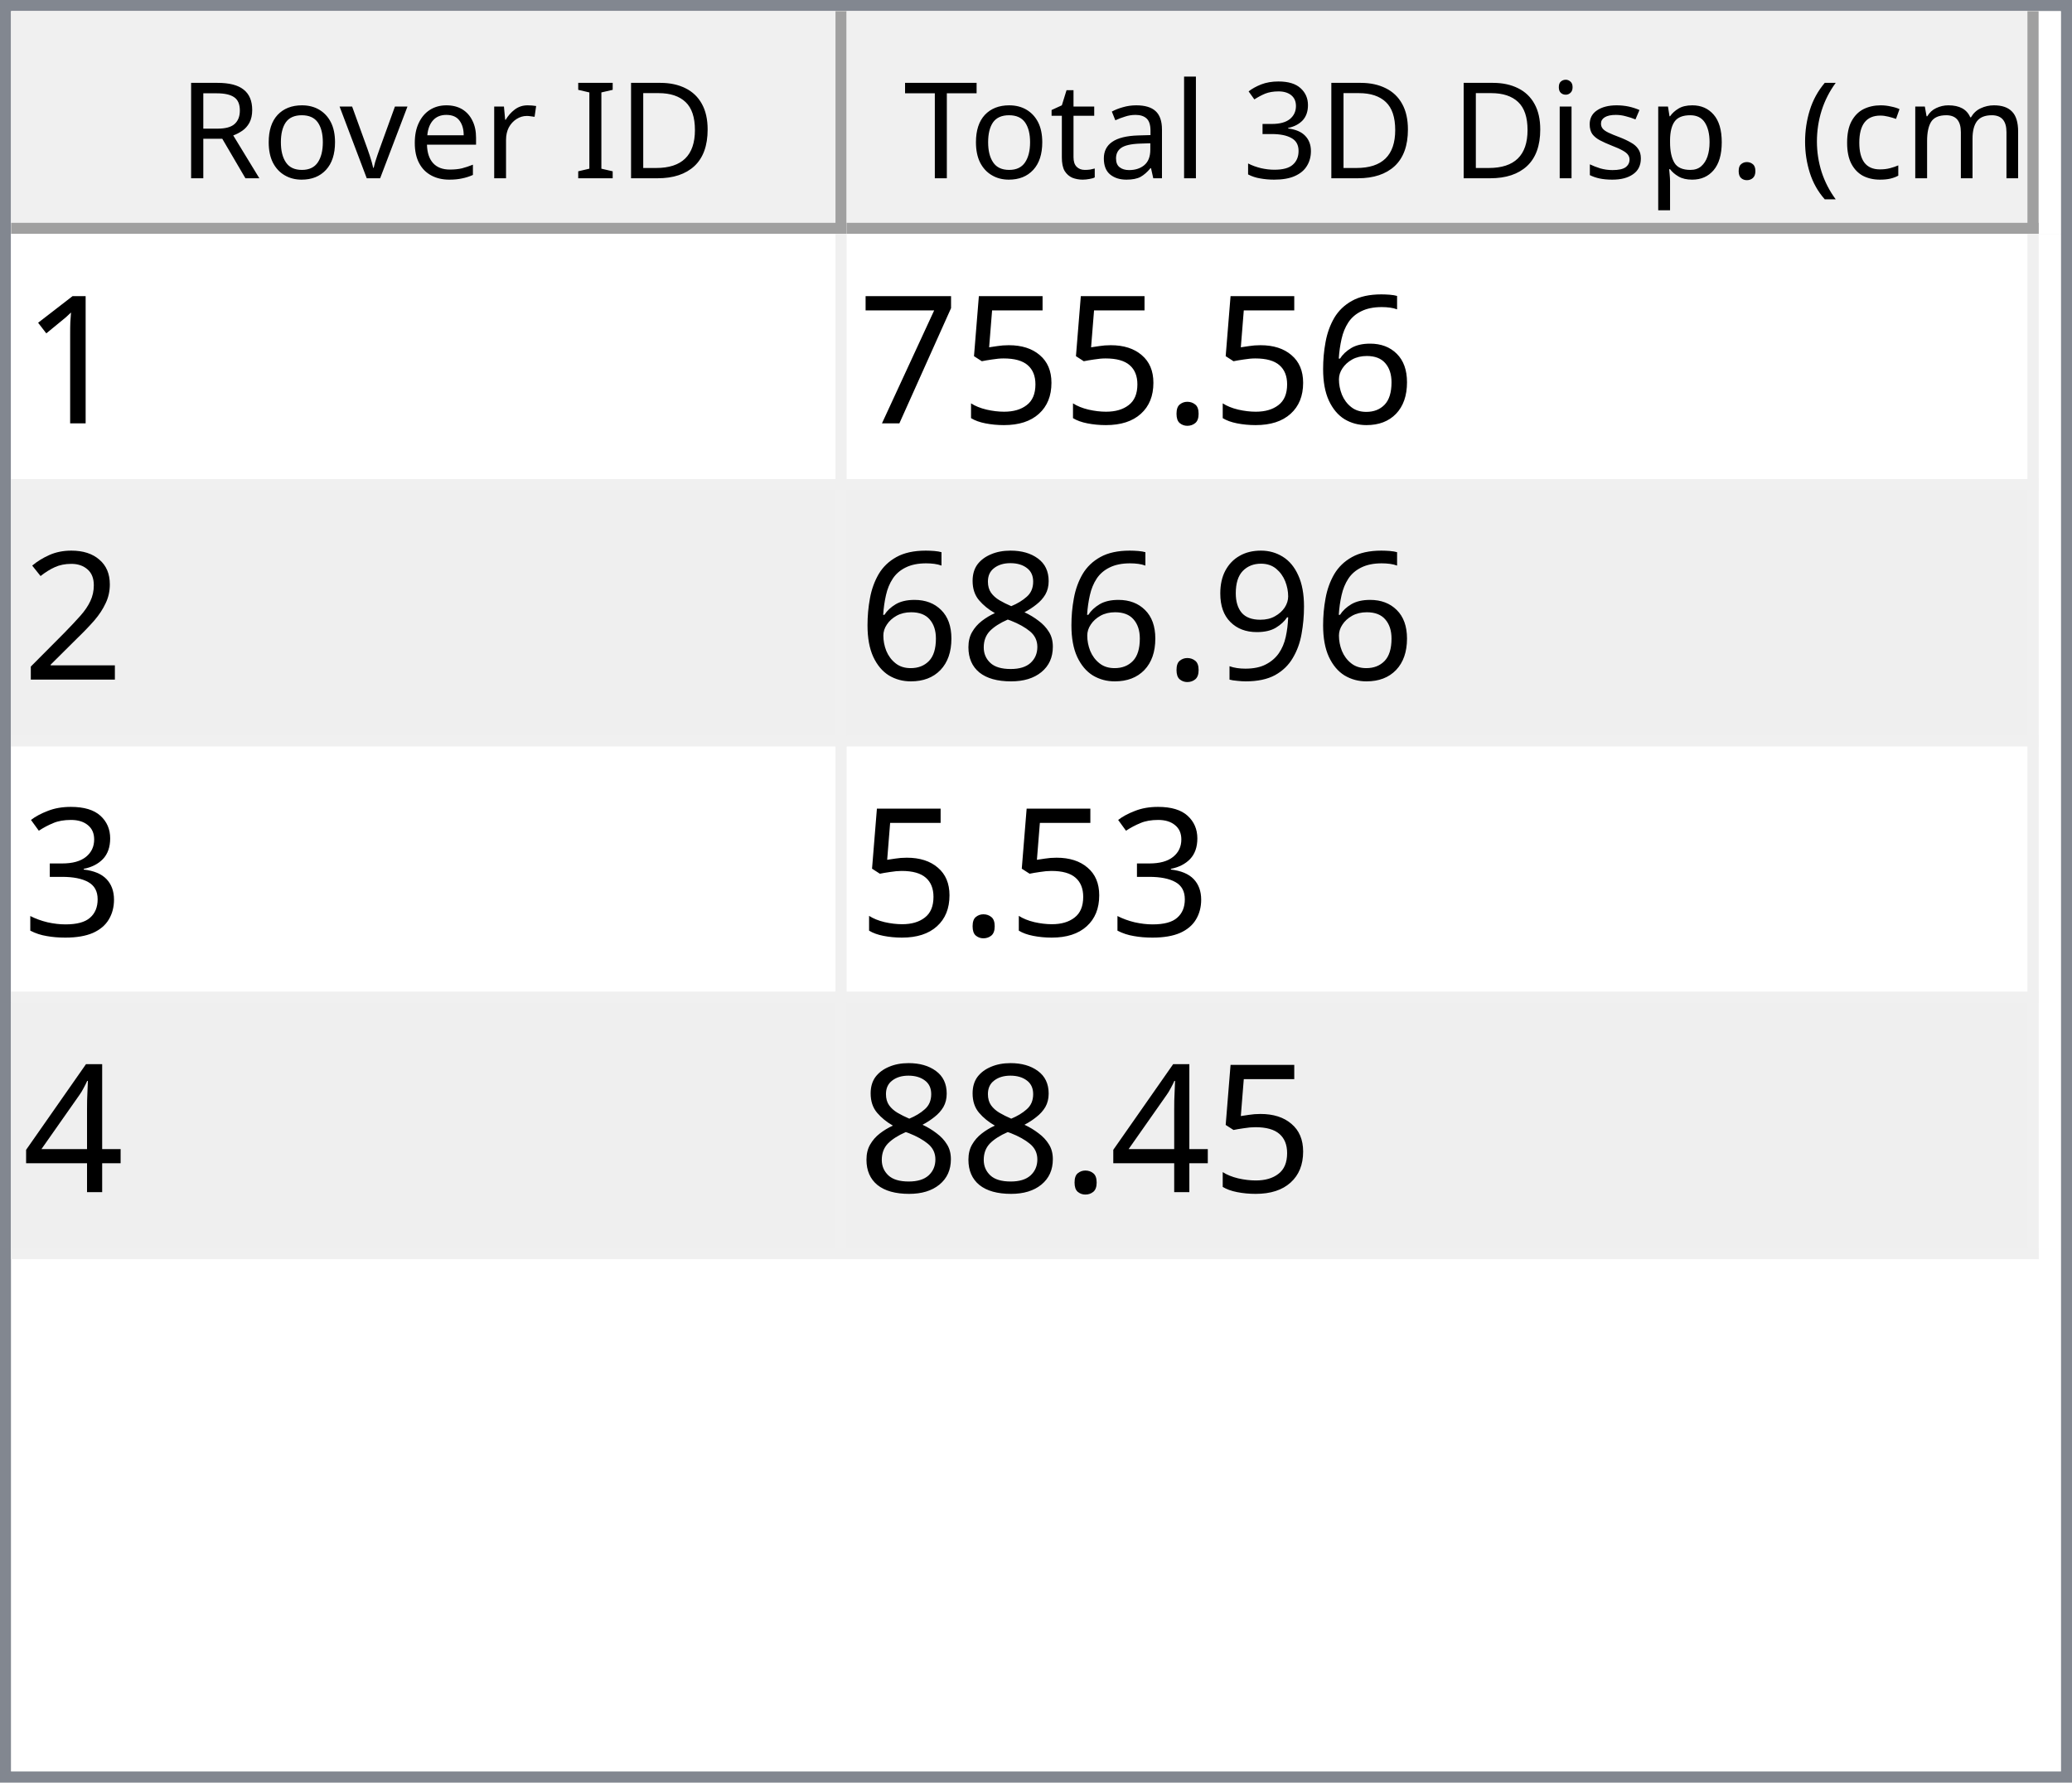
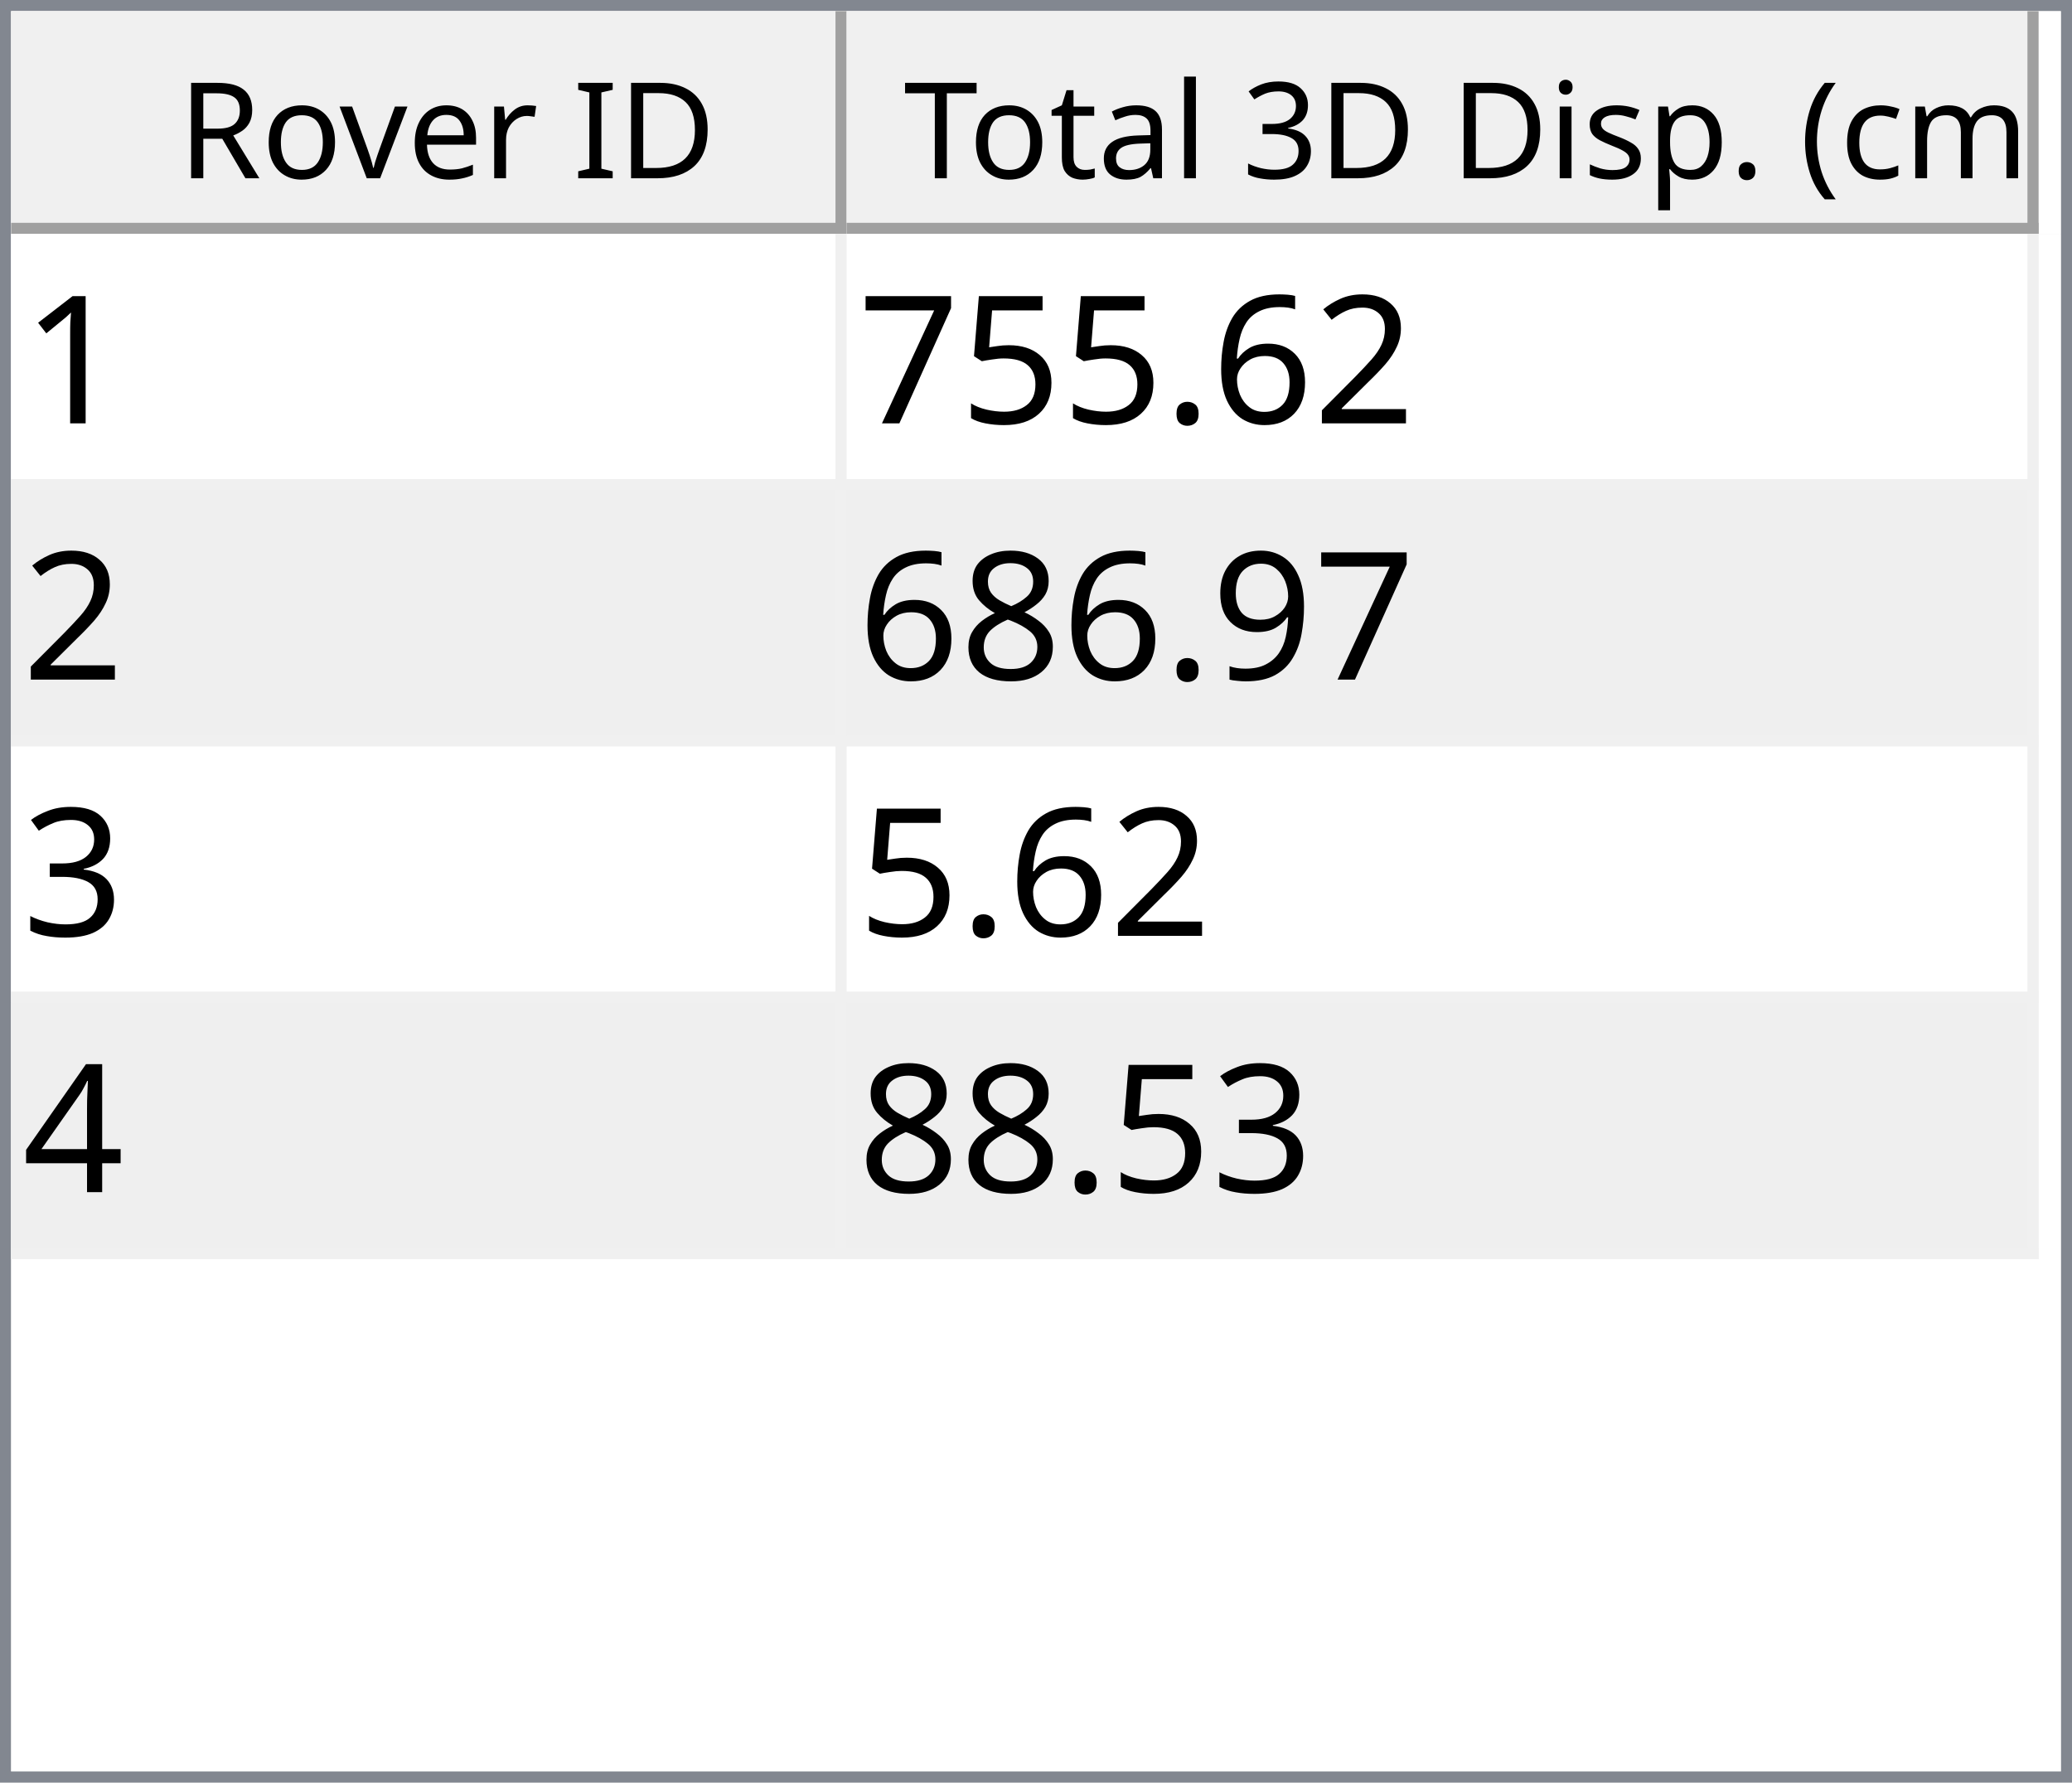
<svg xmlns="http://www.w3.org/2000/svg" style="fill-opacity:1; color-rendering:auto; color-interpolation:auto; text-rendering:auto; stroke:black; stroke-linecap:square; stroke-miterlimit:10; shape-rendering:auto; stroke-opacity:1; fill:black; stroke-dasharray:none; font-weight:normal; stroke-width:1; font-family:'Dialog'; font-style:normal; stroke-linejoin:miter; font-size:12px; stroke-dashoffset:0; image-rendering:auto;" width="186" height="160">
  <defs id="genericDefs" />
  <g>
    <defs id="defs1">
      <clipPath clipPathUnits="userSpaceOnUse" id="clipPath1">
        <path d="M0 0 L186 0 L186 160 L0 160 L0 0 Z" />
      </clipPath>
      <clipPath clipPathUnits="userSpaceOnUse" id="clipPath2">
        <path d="M0 0 L0 160 L186 160 L186 0 Z" />
      </clipPath>
      <clipPath clipPathUnits="userSpaceOnUse" id="clipPath3">
        <path d="M0 0 L0 20 L184 20 L184 0 Z" />
      </clipPath>
      <clipPath clipPathUnits="userSpaceOnUse" id="clipPath4">
        <path d="M0 0 L0 20 L75 20 L75 0 Z" />
      </clipPath>
      <clipPath clipPathUnits="userSpaceOnUse" id="clipPath5">
        <path d="M1 1 L1 19 L74 19 L74 1 Z" />
      </clipPath>
      <clipPath clipPathUnits="userSpaceOnUse" id="clipPath6">
        <path d="M0 0 L0 18 L73 18 L73 0 Z" />
      </clipPath>
      <clipPath clipPathUnits="userSpaceOnUse" id="clipPath7">
        <path d="M-0.5 -0.5 L-0.5 19.5 L74.5 19.5 L74.5 -0.5 Z" />
      </clipPath>
      <clipPath clipPathUnits="userSpaceOnUse" id="clipPath8">
        <path d="M0 0 L0 20 L107 20 L107 0 Z" />
      </clipPath>
      <clipPath clipPathUnits="userSpaceOnUse" id="clipPath9">
        <path d="M1 1 L1 19 L106 19 L106 1 Z" />
      </clipPath>
      <clipPath clipPathUnits="userSpaceOnUse" id="clipPath10">
        <path d="M0 0 L0 18 L105 18 L105 0 Z" />
      </clipPath>
      <clipPath clipPathUnits="userSpaceOnUse" id="clipPath11">
        <path d="M-0.5 -0.5 L-0.5 19.5 L106.5 19.5 L106.5 -0.5 Z" />
      </clipPath>
      <clipPath clipPathUnits="userSpaceOnUse" id="clipPath12">
        <path d="M0 0 L0 138 L184 138 L184 0 Z" />
      </clipPath>
      <clipPath clipPathUnits="userSpaceOnUse" id="clipPath13">
        <path d="M0 0 L0 92 L182 92 L182 0 Z" />
      </clipPath>
      <clipPath clipPathUnits="userSpaceOnUse" id="clipPath14">
        <path d="M-0.5 -0.5 L-0.5 91.5 L181.5 91.5 L181.5 -0.5 Z" />
      </clipPath>
      <clipPath clipPathUnits="userSpaceOnUse" id="clipPath15">
        <path d="M0 0 L0 22 L74 22 L74 0 Z" />
      </clipPath>
      <clipPath clipPathUnits="userSpaceOnUse" id="clipPath16">
        <path d="M0 0 L0 22 L106 22 L106 0 Z" />
      </clipPath>
      <font horiz-adv-x="64.551" id="font1">
        <font-face ascent="107.91" descent="25.098" units-per-em="100" style="font-style:normal; font-family:Segoe UI; font-weight:normal;" />
        <missing-glyph horiz-adv-x="64.551" d="M8.109 0 L8.109 68.266 L56.453 68.266 L56.453 0 L8.109 0 ZM15.328 7.234 L49.219 7.234 L49.219 61.031 L15.328 61.031 L15.328 7.234 Z" />
        <glyph unicode="D" horiz-adv-x="70.117" d="M9.188 0 L9.188 70.016 L28.516 70.016 Q65.531 70.016 65.531 35.891 Q65.531 19.672 55.25 9.836 Q44.969 0 27.734 0 L9.188 0 ZM17.391 62.594 L17.391 7.422 L27.828 7.422 Q41.609 7.422 49.273 14.797 Q56.938 22.172 56.938 35.688 Q56.938 62.594 28.328 62.594 L17.391 62.594 Z" />
        <glyph unicode="I" horiz-adv-x="26.611" d="M17.391 0 L9.188 0 L9.188 70.016 L17.391 70.016 L17.391 0 Z" />
        <glyph unicode=" " horiz-adv-x="27.393" d="" />
        <glyph unicode="r" horiz-adv-x="34.766" d="M34.188 41.891 Q32.078 43.5 28.125 43.5 Q23 43.5 19.555 38.672 Q16.109 33.844 16.109 25.484 L16.109 0 L8.109 0 L8.109 50 L16.109 50 L16.109 39.703 L16.312 39.703 Q18.016 44.969 21.531 47.922 Q25.047 50.875 29.391 50.875 Q32.516 50.875 34.188 50.203 L34.188 41.891 Z" />
        <glyph unicode="e" horiz-adv-x="52.295" d="M48.297 23 L12.984 23 Q13.188 14.656 17.484 10.109 Q21.781 5.562 29.297 5.562 Q37.75 5.562 44.828 11.141 L44.828 3.609 Q38.234 -1.172 27.391 -1.172 Q16.797 -1.172 10.742 5.641 Q4.688 12.453 4.688 24.812 Q4.688 36.469 11.305 43.82 Q17.922 51.172 27.734 51.172 Q37.547 51.172 42.922 44.828 Q48.297 38.484 48.297 27.203 L48.297 23 ZM40.094 29.781 Q40.047 36.719 36.75 40.578 Q33.453 44.438 27.594 44.438 Q21.922 44.438 17.969 40.383 Q14.016 36.328 13.094 29.781 L40.094 29.781 Z" />
        <glyph unicode="v" horiz-adv-x="47.9" d="M47.406 50 L27.484 0 L19.625 0 L0.688 50 L9.469 50 L22.172 13.672 Q23.578 9.672 23.922 6.688 L24.125 6.688 Q24.609 10.453 25.688 13.484 L38.969 50 L47.406 50 Z" />
        <glyph unicode="o" horiz-adv-x="58.594" d="M29 -1.172 Q17.922 -1.172 11.305 5.836 Q4.688 12.844 4.688 24.422 Q4.688 37.016 11.57 44.094 Q18.453 51.172 30.172 51.172 Q41.359 51.172 47.633 44.289 Q53.906 37.406 53.906 25.203 Q53.906 13.234 47.141 6.031 Q40.375 -1.172 29 -1.172 ZM29.594 44.438 Q21.875 44.438 17.383 39.188 Q12.891 33.938 12.891 24.703 Q12.891 15.828 17.43 10.695 Q21.969 5.562 29.594 5.562 Q37.359 5.562 41.531 10.594 Q45.703 15.625 45.703 24.906 Q45.703 34.281 41.531 39.359 Q37.359 44.438 29.594 44.438 Z" />
        <glyph unicode="R" horiz-adv-x="59.814" d="M59.375 0 L49.609 0 L37.891 19.625 Q36.281 22.359 34.766 24.289 Q33.25 26.219 31.664 27.438 Q30.078 28.656 28.25 29.219 Q26.422 29.781 24.125 29.781 L17.391 29.781 L17.391 0 L9.188 0 L9.188 70.016 L30.078 70.016 Q34.672 70.016 38.555 68.867 Q42.438 67.719 45.289 65.375 Q48.141 63.031 49.758 59.547 Q51.375 56.062 51.375 51.375 Q51.375 47.703 50.273 44.656 Q49.172 41.609 47.148 39.211 Q45.125 36.812 42.266 35.133 Q39.406 33.453 35.844 32.516 L35.844 32.328 Q37.594 31.547 38.891 30.547 Q40.188 29.547 41.359 28.18 Q42.531 26.812 43.68 25.078 Q44.828 23.344 46.234 21.047 L59.375 0 ZM17.391 62.594 L17.391 37.203 L28.516 37.203 Q31.594 37.203 34.203 38.133 Q36.812 39.062 38.719 40.797 Q40.625 42.531 41.703 45.047 Q42.781 47.562 42.781 50.688 Q42.781 56.297 39.141 59.445 Q35.5 62.594 28.609 62.594 L17.391 62.594 Z" />
        <glyph unicode=")" horiz-adv-x="30.176" d="M8.297 -15.922 L1.172 -15.922 Q16.406 2.344 16.406 26.812 Q16.406 51.469 1.078 70.016 L8.297 70.016 Q23.531 52.156 23.531 26.703 Q23.531 1.375 8.297 -15.922 Z" />
        <glyph unicode="m" horiz-adv-x="86.133" d="M79.109 0 L71.094 0 L71.094 28.719 Q71.094 37.016 68.531 40.727 Q65.969 44.438 59.906 44.438 Q54.781 44.438 51.195 39.75 Q47.609 35.062 47.609 28.516 L47.609 0 L39.594 0 L39.594 29.688 Q39.594 44.438 28.219 44.438 Q22.953 44.438 19.531 40.016 Q16.109 35.594 16.109 28.516 L16.109 0 L8.109 0 L8.109 50 L16.109 50 L16.109 42.094 L16.312 42.094 Q21.625 51.172 31.844 51.172 Q36.969 51.172 40.773 48.312 Q44.578 45.453 46 40.828 Q51.562 51.172 62.594 51.172 Q79.109 51.172 79.109 30.812 L79.109 0 Z" />
        <glyph unicode="c" horiz-adv-x="46.191" d="M42.188 2.297 Q36.422 -1.172 28.516 -1.172 Q17.828 -1.172 11.258 5.789 Q4.688 12.75 4.688 23.828 Q4.688 36.188 11.766 43.68 Q18.844 51.172 30.672 51.172 Q37.25 51.172 42.281 48.734 L42.281 40.531 Q36.719 44.438 30.375 44.438 Q22.703 44.438 17.797 38.945 Q12.891 33.453 12.891 24.516 Q12.891 15.719 17.508 10.641 Q22.125 5.562 29.891 5.562 Q36.422 5.562 42.188 9.906 L42.188 2.297 Z" />
        <glyph unicode="(" horiz-adv-x="30.176" d="M29.109 -15.922 L21.969 -15.922 Q6.844 1.375 6.844 26.703 Q6.844 52.156 21.969 70.016 L29.203 70.016 Q13.875 51.469 13.875 26.812 Q13.875 2.344 29.109 -15.922 Z" />
        <glyph unicode="." horiz-adv-x="21.68" d="M10.891 -1.078 Q8.641 -1.078 7.055 0.539 Q5.469 2.156 5.469 4.391 Q5.469 6.641 7.055 8.273 Q8.641 9.906 10.891 9.906 Q13.188 9.906 14.797 8.273 Q16.406 6.641 16.406 4.391 Q16.406 2.156 14.797 0.539 Q13.188 -1.078 10.891 -1.078 Z" />
        <glyph unicode="p" horiz-adv-x="58.789" d="M16.312 7.234 L16.109 7.234 L16.109 -23 L8.109 -23 L8.109 50 L16.109 50 L16.109 41.219 L16.312 41.219 Q22.219 51.172 33.594 51.172 Q43.266 51.172 48.688 44.461 Q54.109 37.75 54.109 26.469 Q54.109 13.922 48 6.375 Q41.891 -1.172 31.297 -1.172 Q21.578 -1.172 16.312 7.234 ZM16.109 27.391 L16.109 20.406 Q16.109 14.203 20.141 9.883 Q24.172 5.562 30.375 5.562 Q37.641 5.562 41.773 11.133 Q45.906 16.703 45.906 26.609 Q45.906 34.969 42.047 39.703 Q38.188 44.438 31.594 44.438 Q24.609 44.438 20.359 39.578 Q16.109 34.719 16.109 27.391 Z" />
        <glyph unicode="s" horiz-adv-x="42.432" d="M5.078 1.812 L5.078 10.406 Q11.625 5.562 19.484 5.562 Q30.031 5.562 30.031 12.594 Q30.031 14.594 29.125 15.992 Q28.219 17.391 26.68 18.461 Q25.141 19.531 23.07 20.383 Q21 21.234 18.609 22.172 Q15.281 23.484 12.766 24.828 Q10.25 26.172 8.57 27.859 Q6.891 29.547 6.031 31.695 Q5.172 33.844 5.172 36.719 Q5.172 40.234 6.789 42.945 Q8.406 45.656 11.086 47.484 Q13.766 49.312 17.211 50.242 Q20.656 51.172 24.312 51.172 Q30.812 51.172 35.938 48.922 L35.938 40.828 Q30.422 44.438 23.25 44.438 Q21 44.438 19.195 43.922 Q17.391 43.406 16.094 42.477 Q14.797 41.547 14.086 40.258 Q13.375 38.969 13.375 37.406 Q13.375 35.453 14.086 34.133 Q14.797 32.812 16.164 31.789 Q17.531 30.766 19.484 29.938 Q21.438 29.109 23.922 28.125 Q27.25 26.859 29.883 25.516 Q32.516 24.172 34.375 22.484 Q36.234 20.797 37.234 18.602 Q38.234 16.406 38.234 13.375 Q38.234 9.672 36.602 6.938 Q34.969 4.203 32.234 2.398 Q29.5 0.594 25.93 -0.289 Q22.359 -1.172 18.453 -1.172 Q10.75 -1.172 5.078 1.812 Z" />
        <glyph unicode="i" horiz-adv-x="24.219" d="M12.203 62.703 Q10.062 62.703 8.547 64.164 Q7.031 65.625 7.031 67.875 Q7.031 70.125 8.547 71.609 Q10.062 73.094 12.203 73.094 Q14.406 73.094 15.945 71.609 Q17.484 70.125 17.484 67.875 Q17.484 65.719 15.945 64.211 Q14.406 62.703 12.203 62.703 ZM16.109 0 L8.109 0 L8.109 50 L16.109 50 L16.109 0 Z" />
        <glyph unicode="3" horiz-adv-x="53.906" d="M46.531 19.828 Q46.531 15.094 44.75 11.211 Q42.969 7.328 39.719 4.57 Q36.469 1.812 31.93 0.297 Q27.391 -1.219 21.922 -1.219 Q11.922 -1.219 6 2.594 L6 11.188 Q13.094 5.609 22.219 5.609 Q25.875 5.609 28.828 6.539 Q31.781 7.469 33.906 9.227 Q36.031 10.984 37.18 13.477 Q38.328 15.969 38.328 19.094 Q38.328 32.812 18.797 32.812 L12.984 32.812 L12.984 39.594 L18.5 39.594 Q35.797 39.594 35.797 52.484 Q35.797 64.406 22.609 64.406 Q15.188 64.406 8.688 59.422 L8.688 67.188 Q15.375 71.188 24.609 71.188 Q29 71.188 32.57 69.969 Q36.141 68.75 38.68 66.555 Q41.219 64.359 42.609 61.281 Q44 58.203 44 54.5 Q44 40.672 30.031 36.719 L30.031 36.531 Q33.594 36.141 36.625 34.797 Q39.656 33.453 41.852 31.305 Q44.047 29.156 45.289 26.25 Q46.531 23.344 46.531 19.828 Z" />
        <glyph unicode="l" horiz-adv-x="24.219" d="M16.109 0 L8.109 0 L8.109 74.031 L16.109 74.031 L16.109 0 Z" />
        <glyph unicode="a" horiz-adv-x="50.879" d="M43.891 0 L35.891 0 L35.891 7.812 L35.688 7.812 Q30.469 -1.172 20.312 -1.172 Q12.844 -1.172 8.617 2.781 Q4.391 6.734 4.391 13.281 Q4.391 27.297 20.906 29.594 L35.891 31.688 Q35.891 44.438 25.594 44.438 Q16.547 44.438 9.281 38.281 L9.281 46.484 Q16.656 51.172 26.266 51.172 Q43.891 51.172 43.891 32.516 L43.891 0 ZM35.891 25.297 L23.828 23.641 Q18.266 22.859 15.43 20.875 Q12.594 18.891 12.594 13.875 Q12.594 10.203 15.211 7.883 Q17.828 5.562 22.172 5.562 Q28.125 5.562 32.008 9.742 Q35.891 13.922 35.891 20.312 L35.891 25.297 Z" />
        <glyph unicode="t" horiz-adv-x="33.887" d="M31.297 0.484 Q28.469 -1.078 23.828 -1.078 Q10.688 -1.078 10.688 13.578 L10.688 43.172 L2.094 43.172 L2.094 50 L10.688 50 L10.688 62.203 L18.703 64.797 L18.703 50 L31.297 50 L31.297 43.172 L18.703 43.172 L18.703 14.984 Q18.703 9.969 20.414 7.82 Q22.125 5.672 26.078 5.672 Q29.109 5.672 31.297 7.328 L31.297 0.484 Z" />
        <glyph unicode="T" horiz-adv-x="52.393" d="M50.594 62.594 L30.375 62.594 L30.375 0 L22.172 0 L22.172 62.594 L2 62.594 L2 70.016 L50.594 70.016 L50.594 62.594 Z" />
      </font>
      <font horiz-adv-x="75.0" id="font2">
        <font-face ascent="100.537" descent="21.973" units-per-em="100" style="font-style:normal; font-family:sans-serif; font-weight:normal;" />
        <missing-glyph horiz-adv-x="75.0" d="M12.5 0 L12.5 62.5 L62.5 62.5 L62.5 0 L12.5 0 ZM14.062 1.562 L60.938 1.562 L60.938 60.938 L14.062 60.938 L14.062 1.562 Z" />
        <glyph unicode="1" horiz-adv-x="55.615" d="M37.25 0 L28.469 0 L28.469 56 Q25.297 52.984 20.141 49.953 Q14.984 46.922 10.891 45.406 L10.891 53.906 Q18.266 57.375 23.781 62.305 Q29.297 67.234 31.594 71.875 L37.25 71.875 L37.25 0 Z" />
+         <glyph unicode="2" horiz-adv-x="55.615" d="M50.344 8.453 L50.344 0 L3.031 0 Q2.938 3.172 4.047 6.109 Q5.859 10.938 9.836 15.625 Q13.812 20.312 21.344 26.469 Q33.016 36.031 37.117 41.625 Q41.219 47.219 41.219 52.203 Q41.219 57.422 37.477 61.008 Q33.734 64.594 27.734 64.594 Q21.391 64.594 17.578 60.789 Q13.766 56.984 13.719 50.25 L4.688 51.172 Q5.609 61.281 11.664 66.578 Q17.719 71.875 27.938 71.875 Q38.234 71.875 44.242 66.164 Q50.25 60.453 50.25 52 Q50.25 47.703 48.492 43.555 Q46.734 39.406 42.656 34.812 Q38.578 30.219 29.109 22.219 Q21.188 15.578 18.945 13.211 Q16.703 10.844 15.234 8.453 L50.344 8.453 Z" />
        <glyph unicode="6" horiz-adv-x="55.615" d="M49.75 54.047 L41.016 53.375 Q39.844 58.547 37.703 60.891 Q34.125 64.656 28.906 64.656 Q24.703 64.656 21.531 62.312 Q17.391 59.281 14.992 53.469 Q12.594 47.656 12.5 36.922 Q15.672 41.75 20.266 44.094 Q24.859 46.438 29.891 46.438 Q38.672 46.438 44.852 39.969 Q51.031 33.5 51.031 23.25 Q51.031 16.5 48.125 10.719 Q45.219 4.938 40.141 1.859 Q35.062 -1.219 28.609 -1.219 Q17.625 -1.219 10.695 6.859 Q3.766 14.938 3.766 33.5 Q3.766 54.25 11.422 63.672 Q18.109 71.875 29.438 71.875 Q37.891 71.875 43.289 67.141 Q48.688 62.406 49.75 54.047 ZM13.875 23.188 Q13.875 18.656 15.797 14.508 Q17.719 10.359 21.188 8.18 Q24.656 6 28.469 6 Q34.031 6 38.039 10.492 Q42.047 14.984 42.047 22.703 Q42.047 30.125 38.086 34.398 Q34.125 38.672 28.125 38.672 Q22.172 38.672 18.023 34.398 Q13.875 30.125 13.875 23.188 Z" />
        <glyph unicode="." horiz-adv-x="27.783" d="M9.078 0 L9.078 10.016 L19.094 10.016 L19.094 0 L9.078 0 Z" />
        <glyph unicode="5" horiz-adv-x="55.615" d="M4.156 18.75 L13.375 19.531 Q14.406 12.797 18.141 9.398 Q21.875 6 27.156 6 Q33.5 6 37.891 10.789 Q42.281 15.578 42.281 23.484 Q42.281 31 38.062 35.352 Q33.844 39.703 27 39.703 Q22.75 39.703 19.336 37.773 Q15.922 35.844 13.969 32.766 L5.719 33.844 L12.641 70.609 L48.25 70.609 L48.25 62.203 L19.672 62.203 L15.828 42.969 Q22.266 47.469 29.344 47.469 Q38.719 47.469 45.164 40.969 Q51.609 34.469 51.609 24.266 Q51.609 14.547 45.953 7.469 Q39.062 -1.219 27.156 -1.219 Q17.391 -1.219 11.211 4.25 Q5.031 9.719 4.156 18.75 Z" />
        <glyph unicode="7" horiz-adv-x="55.615" d="M4.734 62.203 L4.734 70.656 L51.078 70.656 L51.078 63.812 Q44.234 56.547 37.523 44.484 Q30.812 32.422 27.156 19.672 Q24.516 10.688 23.781 0 L14.75 0 Q14.891 8.453 18.062 20.414 Q21.234 32.375 27.172 43.484 Q33.109 54.594 39.797 62.203 L4.734 62.203 Z" />
-         <glyph unicode="2" horiz-adv-x="55.615" d="M50.344 8.453 L50.344 0 L3.031 0 Q2.938 3.172 4.047 6.109 Q5.859 10.938 9.836 15.625 Q13.812 20.312 21.344 26.469 Q33.016 36.031 37.117 41.625 Q41.219 47.219 41.219 52.203 Q41.219 57.422 37.477 61.008 Q33.734 64.594 27.734 64.594 Q21.391 64.594 17.578 60.789 Q13.766 56.984 13.719 50.25 L4.688 51.172 Q5.609 61.281 11.664 66.578 Q17.719 71.875 27.938 71.875 Q38.234 71.875 44.242 66.164 Q50.25 60.453 50.25 52 Q50.25 47.703 48.492 43.555 Q46.734 39.406 42.656 34.812 Q38.578 30.219 29.109 22.219 Q21.188 15.578 18.945 13.211 Q16.703 10.844 15.234 8.453 L50.344 8.453 Z" />
        <glyph unicode="9" horiz-adv-x="55.615" d="M5.469 16.547 L13.922 17.328 Q14.984 11.375 18.016 8.688 Q21.047 6 25.781 6 Q29.828 6 32.883 7.859 Q35.938 9.719 37.891 12.82 Q39.844 15.922 41.164 21.195 Q42.484 26.469 42.484 31.938 Q42.484 32.516 42.438 33.688 Q39.797 29.5 35.234 26.883 Q30.672 24.266 25.344 24.266 Q16.453 24.266 10.305 30.711 Q4.156 37.156 4.156 47.703 Q4.156 58.594 10.578 65.234 Q17 71.875 26.656 71.875 Q33.641 71.875 39.43 68.117 Q45.219 64.359 48.219 57.398 Q51.219 50.438 51.219 37.25 Q51.219 23.531 48.242 15.406 Q45.266 7.281 39.383 3.031 Q33.5 -1.219 25.594 -1.219 Q17.188 -1.219 11.867 3.445 Q6.547 8.109 5.469 16.547 ZM41.453 48.141 Q41.453 55.719 37.43 60.156 Q33.406 64.594 27.734 64.594 Q21.875 64.594 17.531 59.812 Q13.188 55.031 13.188 47.406 Q13.188 40.578 17.312 36.305 Q21.438 32.031 27.484 32.031 Q33.594 32.031 37.523 36.305 Q41.453 40.578 41.453 48.141 Z" />
        <glyph unicode="8" horiz-adv-x="55.615" d="M17.672 38.812 Q12.203 40.828 9.57 44.539 Q6.938 48.25 6.938 53.422 Q6.938 61.234 12.555 66.555 Q18.172 71.875 27.484 71.875 Q36.859 71.875 42.578 66.43 Q48.297 60.984 48.297 53.172 Q48.297 48.188 45.68 44.508 Q43.062 40.828 37.75 38.812 Q44.344 36.672 47.781 31.883 Q51.219 27.094 51.219 20.453 Q51.219 11.281 44.727 5.031 Q38.234 -1.219 27.641 -1.219 Q17.047 -1.219 10.547 5.055 Q4.047 11.328 4.047 20.703 Q4.047 27.688 7.594 32.398 Q11.141 37.109 17.672 38.812 ZM15.922 53.719 Q15.922 48.641 19.195 45.414 Q22.469 42.188 27.688 42.188 Q32.766 42.188 36.016 45.383 Q39.266 48.578 39.266 53.219 Q39.266 58.062 35.914 61.359 Q32.562 64.656 27.594 64.656 Q22.562 64.656 19.242 61.43 Q15.922 58.203 15.922 53.719 ZM13.094 20.656 Q13.094 16.891 14.875 13.375 Q16.656 9.859 20.172 7.93 Q23.688 6 27.734 6 Q34.031 6 38.133 10.055 Q42.234 14.109 42.234 20.359 Q42.234 26.703 38.016 30.859 Q33.797 35.016 27.438 35.016 Q21.234 35.016 17.164 30.914 Q13.094 26.812 13.094 20.656 Z" />
        <glyph unicode="3" horiz-adv-x="55.615" d="M4.203 18.891 L12.984 20.062 Q14.5 12.594 18.141 9.297 Q21.781 6 27 6 Q33.203 6 37.477 10.297 Q41.75 14.594 41.75 20.953 Q41.75 27 37.797 30.93 Q33.844 34.859 27.734 34.859 Q25.25 34.859 21.531 33.891 L22.516 41.609 Q23.391 41.5 23.922 41.5 Q29.547 41.5 34.039 44.43 Q38.531 47.359 38.531 53.469 Q38.531 58.297 35.258 61.477 Q31.984 64.656 26.812 64.656 Q21.688 64.656 18.266 61.43 Q14.844 58.203 13.875 51.766 L5.078 53.328 Q6.688 62.156 12.398 67.016 Q18.109 71.875 26.609 71.875 Q32.469 71.875 37.398 69.359 Q42.328 66.844 44.945 62.5 Q47.562 58.156 47.562 53.266 Q47.562 48.641 45.07 44.828 Q42.578 41.016 37.703 38.766 Q44.047 37.312 47.562 32.695 Q51.078 28.078 51.078 21.141 Q51.078 11.766 44.242 5.25 Q37.406 -1.266 26.953 -1.266 Q17.531 -1.266 11.305 4.352 Q5.078 9.969 4.203 18.891 Z" />
        <glyph unicode="4" horiz-adv-x="55.615" d="M32.328 0 L32.328 17.141 L1.266 17.141 L1.266 25.203 L33.938 71.578 L41.109 71.578 L41.109 25.203 L50.781 25.203 L50.781 17.141 L41.109 17.141 L41.109 0 L32.328 0 ZM32.328 25.203 L32.328 57.469 L9.906 25.203 L32.328 25.203 Z" />
      </font>
    </defs>
    <g style="fill:white; stroke:white;">
      <rect x="0" y="0" width="186" style="clip-path:url(#clipPath1); stroke:none;" height="160" />
    </g>
    <g style="fill:white; text-rendering:optimizeSpeed; color-rendering:optimizeSpeed; image-rendering:optimizeSpeed; shape-rendering:crispEdges; stroke:white; color-interpolation:sRGB;">
      <rect x="0" width="186" height="160" y="0" style="stroke:none;" />
      <path style="stroke:none;" d="M0 160 L186 160 L186 0 L0 0 Z" />
    </g>
    <g style="fill:rgb(240,240,240); font-family:'Segoe UI'; stroke:rgb(240,240,240);">
      <rect x="0" y="0" width="186" style="clip-path:url(#clipPath2); stroke:none;" height="160" />
    </g>
    <g style="fill:rgb(130,135,144); font-family:'Segoe UI'; stroke:rgb(130,135,144);">
      <path d="M0 0 L186 0 L186 160 L0 160 L0 0 ZM1 1 L185 1 L185 159 L1 159 L1 1 Z" style="fill-rule:evenodd; clip-path:url(#clipPath2); stroke:none;" />
    </g>
    <g style="fill:white; font-family:'Segoe UI'; stroke:white;" transform="translate(1,1)">
      <rect x="0" y="0" width="184" style="clip-path:url(#clipPath3); stroke:none;" height="20" />
    </g>
    <g style="fill:rgb(240,240,240); font-family:'Segoe UI'; stroke:rgb(240,240,240);" transform="translate(1,1)">
      <rect x="0" y="0" width="75" style="clip-path:url(#clipPath4); stroke:none;" height="20" />
    </g>
    <g style="font-family:'Segoe UI';" transform="translate(2,2)">
      <text x="14" xml:space="preserve" y="14" style="clip-path:url(#clipPath6); stroke:none;">Rover ID</text>
    </g>
    <g style="fill:rgb(160,160,160); font-family:'Segoe UI'; stroke:rgb(160,160,160); stroke-linejoin:bevel;" transform="translate(1.5,1.5)">
      <line x1="74" x2="74" y1="0" style="fill:none; clip-path:url(#clipPath7);" y2="19" />
    </g>
    <g style="fill:rgb(160,160,160); font-family:'Segoe UI'; stroke:rgb(160,160,160); stroke-linejoin:bevel;" transform="matrix(1,0,0,1,1,1) translate(0.5,0.5)">
      <line x1="0" x2="74" y1="19" style="fill:none; clip-path:url(#clipPath7);" y2="19" />
    </g>
    <g style="fill:rgb(240,240,240); font-family:'Segoe UI'; stroke:rgb(240,240,240);" transform="translate(76,1)">
      <rect x="0" y="0" width="107" style="clip-path:url(#clipPath8); stroke:none;" height="20" />
    </g>
    <g style="font-family:'Segoe UI';" transform="translate(77,2)">
      <text x="1" xml:space="preserve" y="14" style="clip-path:url(#clipPath10); stroke:none;"> Total 3D Disp. (cm)</text>
    </g>
    <g style="fill:rgb(160,160,160); font-family:'Segoe UI'; stroke:rgb(160,160,160); stroke-linejoin:bevel;" transform="translate(76.5,1.5)">
      <line x1="106" x2="106" y1="0" style="fill:none; clip-path:url(#clipPath11);" y2="19" />
    </g>
    <g style="fill:rgb(160,160,160); font-family:'Segoe UI'; stroke:rgb(160,160,160); stroke-linejoin:bevel;" transform="matrix(1,0,0,1,76,1) translate(0.5,0.5)">
      <line x1="0" x2="106" y1="19" style="fill:none; clip-path:url(#clipPath11);" y2="19" />
    </g>
    <g style="fill:white; font-family:'Segoe UI'; stroke:white;" transform="translate(1,21)">
      <rect x="0" y="0" width="184" style="clip-path:url(#clipPath12); stroke:none;" height="138" />
    </g>
    <g style="fill:rgb(240,240,240); font-size:16px; font-family:sans-serif; stroke:rgb(240,240,240);" transform="translate(1,21)">
      <rect x="0" y="0" width="182" style="clip-path:url(#clipPath13); stroke:none;" height="92" />
      <line transform="translate(0.5,0.5)" x1="0" x2="181" y1="22" style="clip-path:url(#clipPath14); fill:none; stroke-linejoin:bevel;" y2="22" />
    </g>
    <g transform="matrix(1,0,0,1,1,21) translate(0.5,0.5)" style="fill:rgb(240,240,240); font-size:16px; font-family:sans-serif; stroke:rgb(240,240,240); stroke-linejoin:bevel;">
      <line x1="0" x2="181" y1="45" style="fill:none; clip-path:url(#clipPath14);" y2="45" />
    </g>
    <g transform="matrix(1,0,0,1,1,21) translate(0.5,0.5)" style="fill:rgb(240,240,240); font-size:16px; font-family:sans-serif; stroke:rgb(240,240,240); stroke-linejoin:bevel;">
      <line x1="0" x2="181" y1="68" style="fill:none; clip-path:url(#clipPath14);" y2="68" />
    </g>
    <g transform="matrix(1,0,0,1,1,21) translate(0.5,0.5)" style="fill:rgb(240,240,240); font-size:16px; font-family:sans-serif; stroke:rgb(240,240,240); stroke-linejoin:bevel;">
      <line x1="0" x2="181" y1="91" style="fill:none; clip-path:url(#clipPath14);" y2="91" />
    </g>
    <g transform="matrix(1,0,0,1,1,21) translate(0.5,0.5)" style="fill:rgb(240,240,240); font-size:16px; font-family:sans-serif; stroke:rgb(240,240,240); stroke-linejoin:bevel;">
      <line x1="74" x2="74" y1="0" style="fill:none; clip-path:url(#clipPath14);" y2="91" />
    </g>
    <g transform="matrix(1,0,0,1,1,21) translate(0.5,0.5)" style="fill:rgb(240,240,240); font-size:16px; font-family:sans-serif; stroke:rgb(240,240,240); stroke-linejoin:bevel;">
      <line x1="181" x2="181" y1="0" style="fill:none; clip-path:url(#clipPath14);" y2="91" />
    </g>
    <g style="fill:white; font-size:16px; font-family:sans-serif; stroke:white;" transform="matrix(1,0,0,1,1,21)">
      <rect x="0" y="0" width="74" style="clip-path:url(#clipPath15); stroke:none;" height="22" />
      <text x="1" y="17" style="fill:black; clip-path:url(#clipPath15); stroke:none;" xml:space="preserve">1</text>
    </g>
    <g style="fill:white; font-size:16px; font-family:sans-serif; stroke:white;" transform="matrix(1,0,0,1,1,21) translate(75,0)">
      <rect x="0" y="0" width="106" style="clip-path:url(#clipPath16); stroke:none;" height="22" />
-       <text x="1" y="17" style="fill:black; clip-path:url(#clipPath16); stroke:none;" xml:space="preserve">755.56</text>
+       <text x="1" y="17" style="fill:black; clip-path:url(#clipPath16); stroke:none;" xml:space="preserve">755.62</text>
    </g>
    <g style="fill:rgb(239,239,239); font-size:16px; font-family:sans-serif; stroke:rgb(239,239,239);" transform="matrix(1,0,0,1,1,21) translate(0,23)">
      <rect x="0" y="0" width="74" style="clip-path:url(#clipPath15); stroke:none;" height="22" />
      <text x="1" y="17" style="fill:black; clip-path:url(#clipPath15); stroke:none;" xml:space="preserve">2</text>
    </g>
    <g style="fill:rgb(239,239,239); font-size:16px; font-family:sans-serif; stroke:rgb(239,239,239);" transform="matrix(1,0,0,1,1,21) translate(75,23)">
      <rect x="0" y="0" width="106" style="clip-path:url(#clipPath16); stroke:none;" height="22" />
-       <text x="1" y="17" style="fill:black; clip-path:url(#clipPath16); stroke:none;" xml:space="preserve">686.96</text>
+       <text x="1" y="17" style="fill:black; clip-path:url(#clipPath16); stroke:none;" xml:space="preserve">686.97</text>
    </g>
    <g style="fill:white; font-size:16px; font-family:sans-serif; stroke:white;" transform="matrix(1,0,0,1,1,21) translate(0,46)">
      <rect x="0" y="0" width="74" style="clip-path:url(#clipPath15); stroke:none;" height="22" />
      <text x="1" y="17" style="fill:black; clip-path:url(#clipPath15); stroke:none;" xml:space="preserve">3</text>
    </g>
    <g style="fill:white; font-size:16px; font-family:sans-serif; stroke:white;" transform="matrix(1,0,0,1,1,21) translate(75,46)">
      <rect x="0" y="0" width="106" style="clip-path:url(#clipPath16); stroke:none;" height="22" />
-       <text x="1" y="17" style="fill:black; clip-path:url(#clipPath16); stroke:none;" xml:space="preserve">5.53</text>
+       <text x="1" y="17" style="fill:black; clip-path:url(#clipPath16); stroke:none;" xml:space="preserve">5.62</text>
    </g>
    <g style="fill:rgb(239,239,239); font-size:16px; font-family:sans-serif; stroke:rgb(239,239,239);" transform="matrix(1,0,0,1,1,21) translate(0,69)">
      <rect x="0" y="0" width="74" style="clip-path:url(#clipPath15); stroke:none;" height="22" />
      <text x="1" y="17" style="fill:black; clip-path:url(#clipPath15); stroke:none;" xml:space="preserve">4</text>
    </g>
    <g style="fill:rgb(239,239,239); font-size:16px; font-family:sans-serif; stroke:rgb(239,239,239);" transform="matrix(1,0,0,1,1,21) translate(75,69)">
      <rect x="0" y="0" width="106" style="clip-path:url(#clipPath16); stroke:none;" height="22" />
-       <text x="1" y="17" style="fill:black; clip-path:url(#clipPath16); stroke:none;" xml:space="preserve">88.45</text>
+       <text x="1" y="17" style="fill:black; clip-path:url(#clipPath16); stroke:none;" xml:space="preserve">88.53</text>
    </g>
  </g>
</svg>
